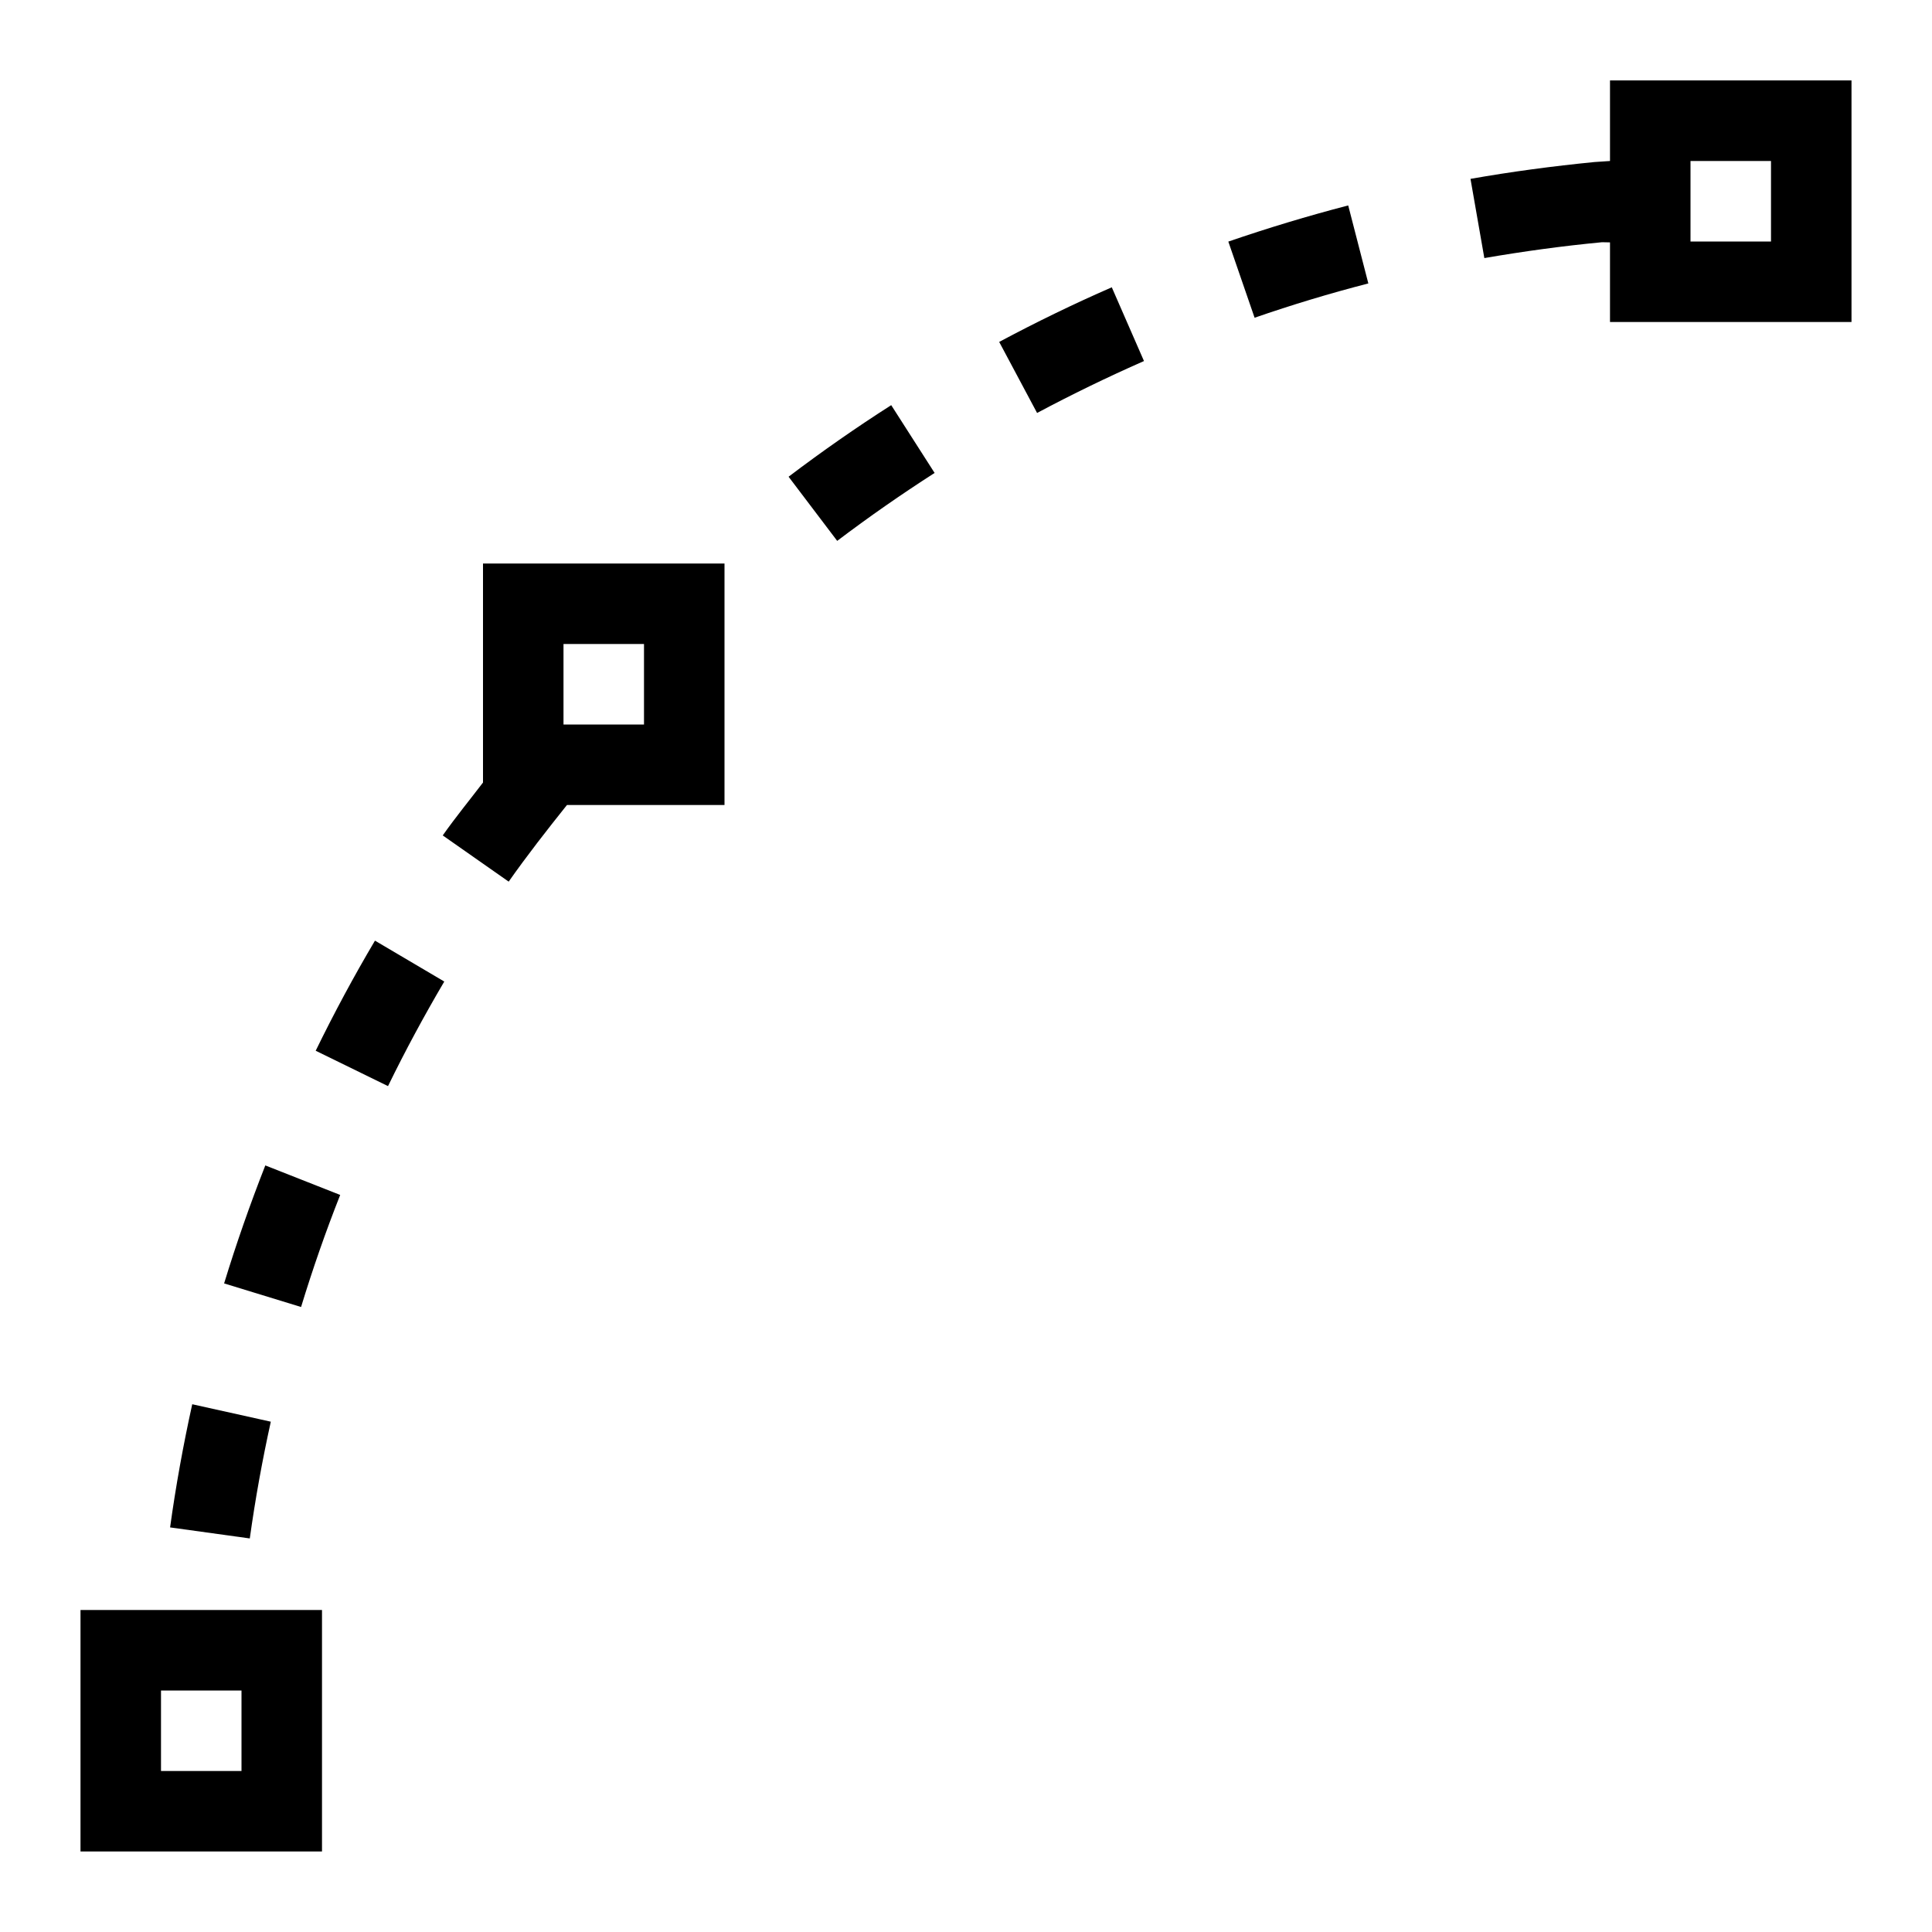
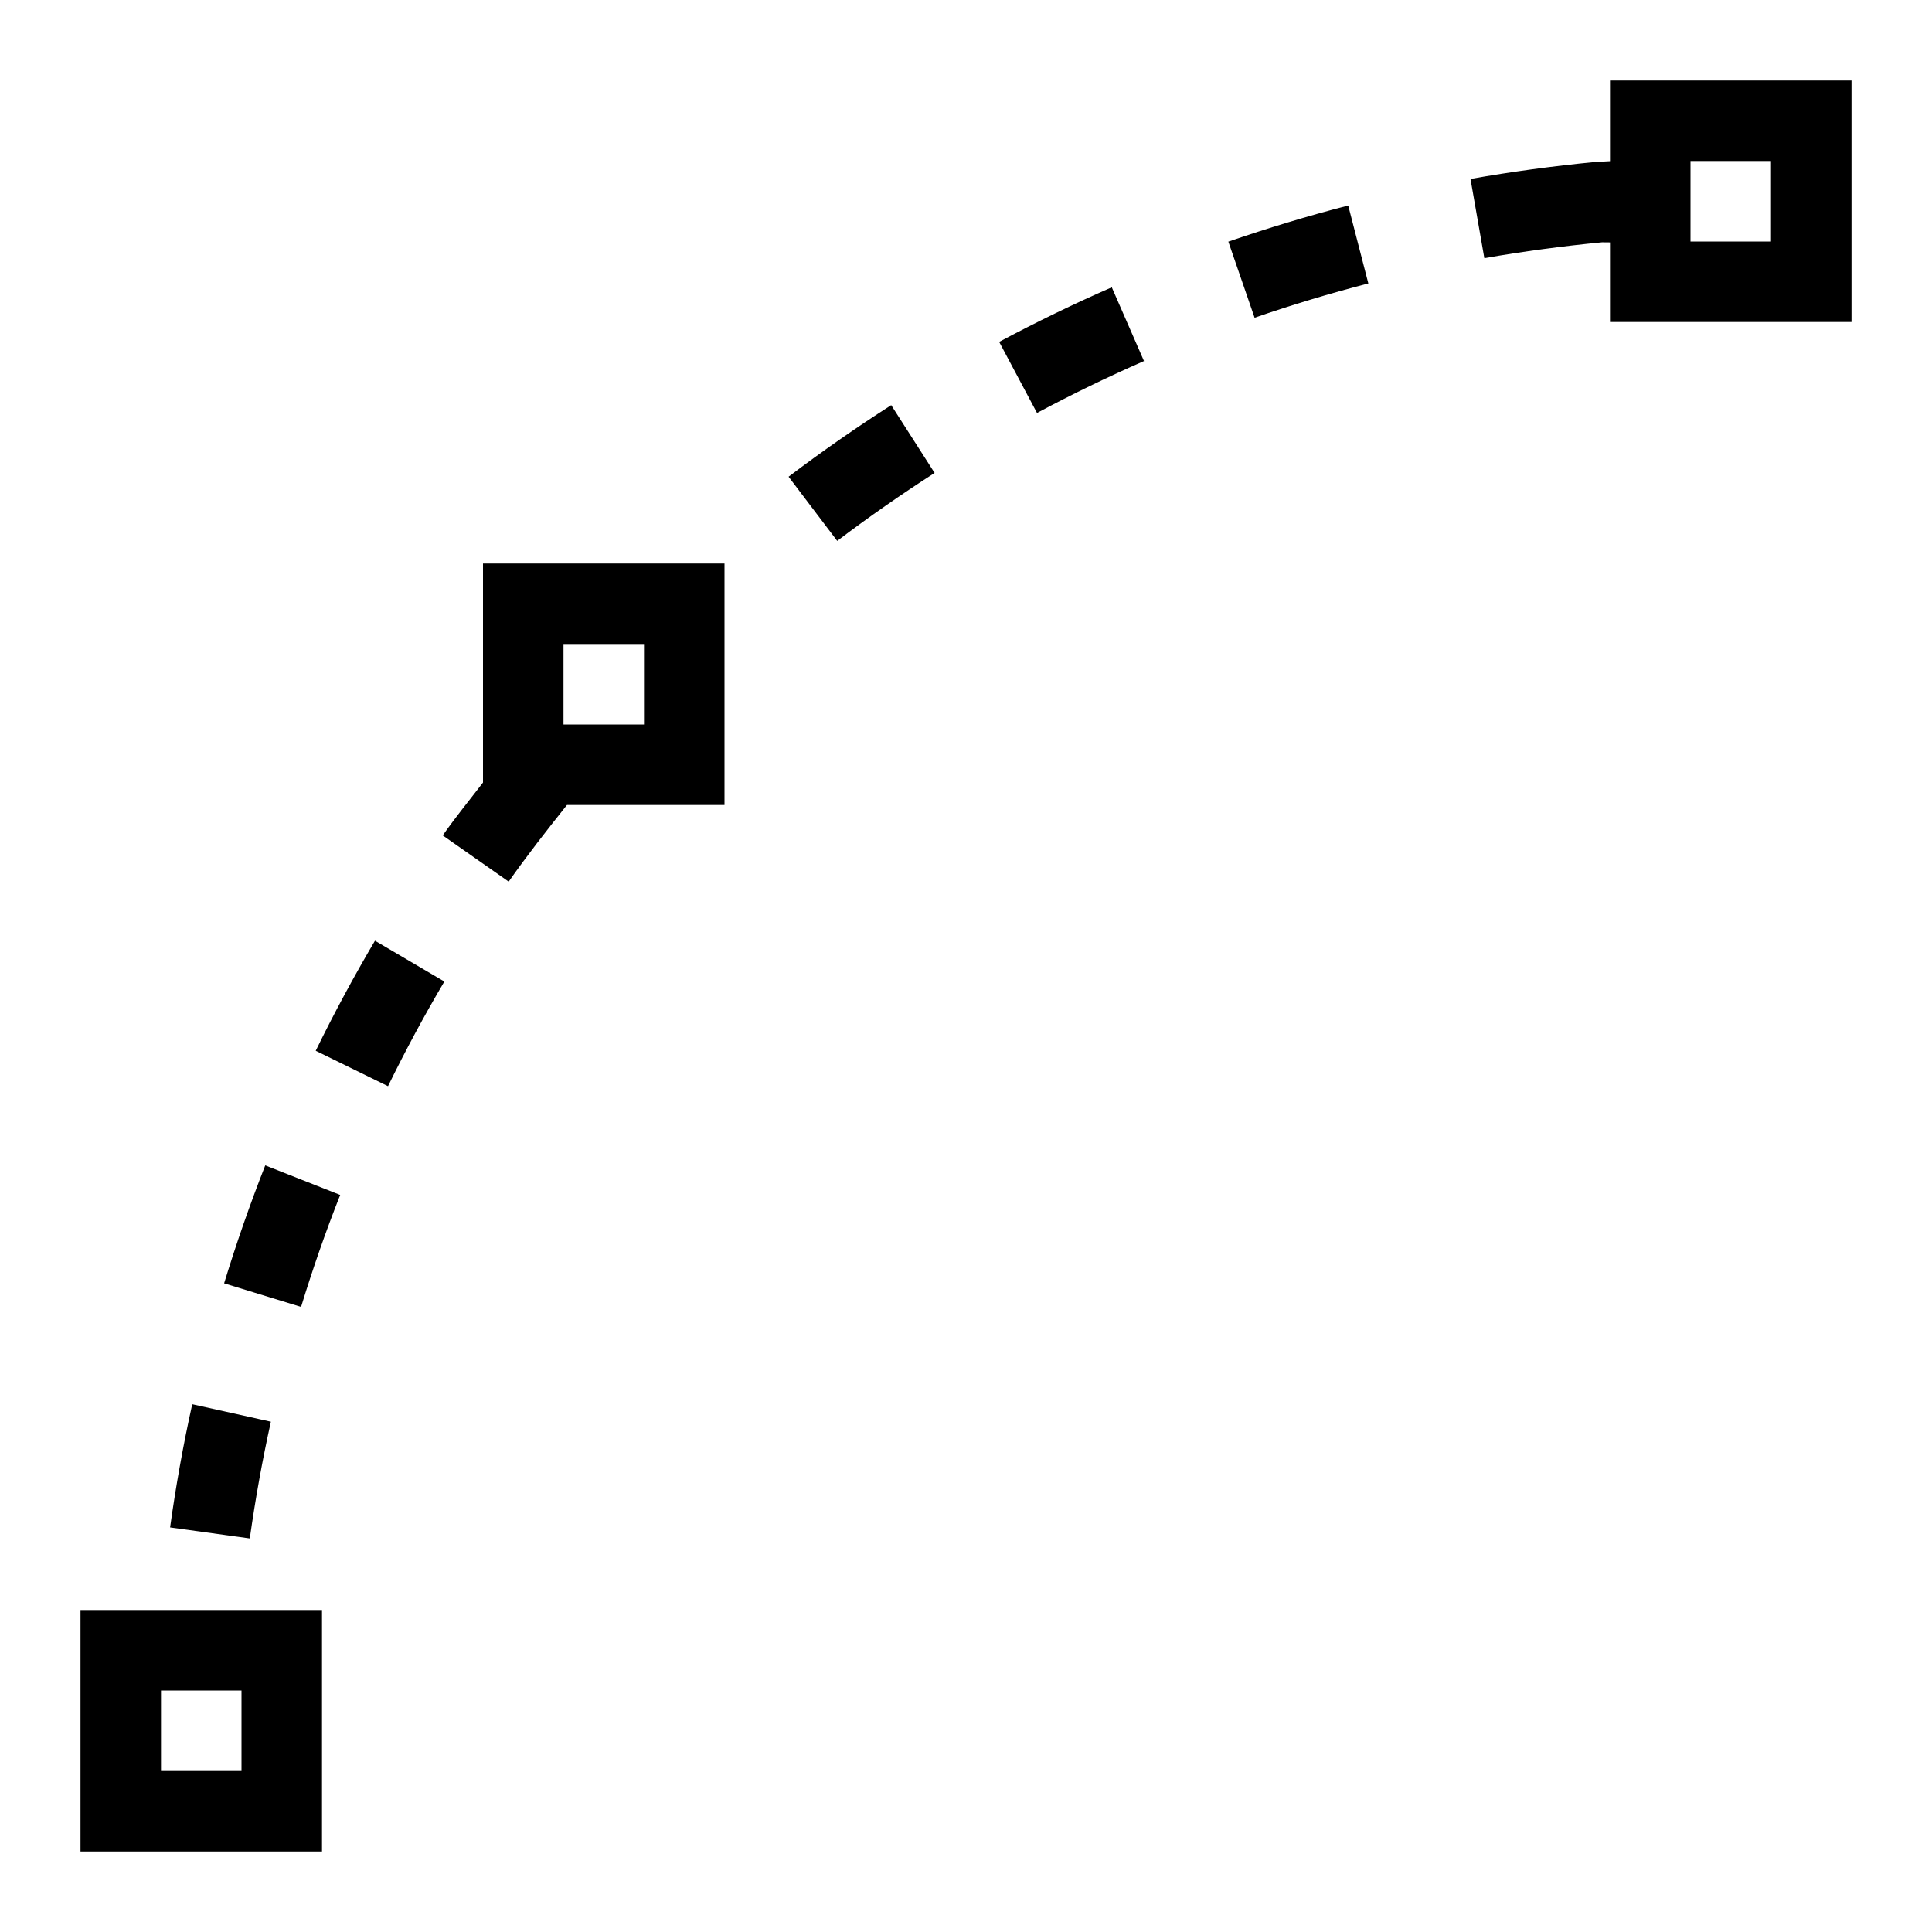
- <svg xmlns="http://www.w3.org/2000/svg" id="icons" viewBox="0 0 24 24">
-   <defs>
-     <style>.cls-1{fill:none;}</style>
-   </defs>
-   <rect class="cls-1" width="24" height="24" />
-   <path d="M3.295,14.477l.931.367c-.18.455-.342.92-.486,1.392l-.956-.293c.152-.497.323-.985.512-1.466ZM3.922,13.053l.898.439c.216-.443.45-.876.699-1.299l-.861-.508c-.263.444-.508.9-.736,1.367ZM3.365,17.661l-.977-.217c-.111.504-.204,1.014-.275,1.53l.99.137c.068-.489.156-.974.261-1.45ZM1,20h3v3H1v-3ZM2,22h1v-1h-1v1ZM12.412,4.247l.471.883c.433-.231.876-.446,1.328-.645l-.4-.916c-.477.208-.943.435-1.398.678ZM15.259,3.002l.326.945c.463-.16.935-.303,1.413-.426l-.25-.969c-.504.131-1.0.281-1.489.449ZM23,1v3h-3v-.989l-.099-.002c-.494.047-.981.114-1.462.197l-.172-.984c.506-.089,1.02-.158,1.539-.209l.194-.013v-1.001h3ZM22,2h-1v1h1v-1ZM9.796,5.922l.604.797c.392-.297.796-.578,1.21-.844l-.539-.842c-.437.279-.862.576-1.275.889ZM6,7h3v3h-1.957c-.249.312-.495.626-.724.952l-.819-.574c.158-.225.333-.438.5-.657v-2.721ZM7,9h1v-1h-1v1Z" />
+ <svg xmlns="http://www.w3.org/2000/svg" viewBox="0 0 24 24">
+   <path fill="none" d="M0 0h24v24H0z" />
+   <path d="M3.295 14.477l.931.367c-.18.455-.342.92-.486 1.391l-.956-.293c.152-.497.322-.985.511-1.465zm.627-1.424l.898.44c.217-.444.45-.877.7-1.3l-.862-.507c-.262.444-.508.9-.736 1.367zm-.557 4.608l-.977-.217a19.352 19.352 0 0 0-.275 1.53l.99.137c.069-.489.156-.973.262-1.45zM1 20h3v3H1v-3zm1 2h1v-1H2v1zM12.412 4.247l.47.883a19.03 19.03 0 0 1 1.329-.645l-.4-.916c-.477.208-.943.435-1.399.678zm2.847-1.245l.326.945c.463-.16.935-.302 1.413-.426l-.25-.968c-.505.13-1 .281-1.49.449zM23 1v3h-3v-.989l-.099-.001a19.36 19.36 0 0 0-1.462.197l-.172-.984c.506-.09 1.02-.159 1.539-.21L20 2.002V1h3zm-1 1h-1v1h1V2zM9.796 5.922l.604.797c.392-.297.796-.578 1.21-.844l-.539-.842c-.437.28-.862.576-1.275.889zM6 7h3v3H7.043c-.249.312-.495.626-.724.952l-.819-.574c.158-.226.333-.439.5-.657V7zm1 2h1V8H7v1z" />
</svg>
